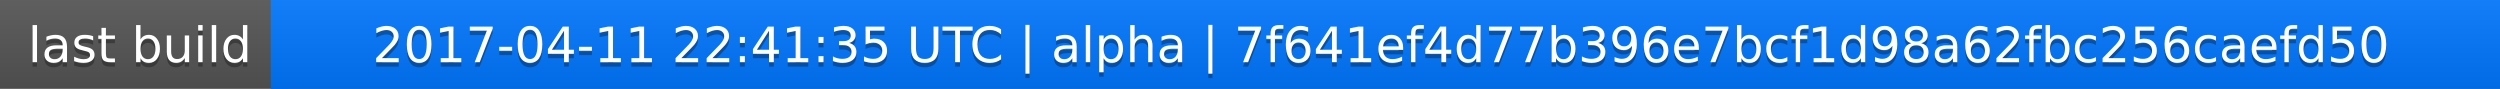
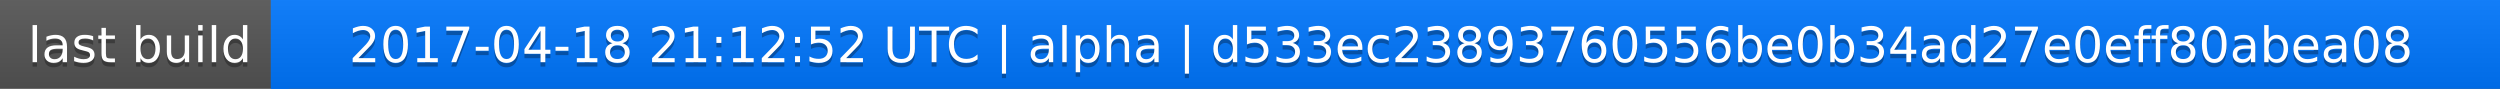
<svg xmlns="http://www.w3.org/2000/svg" width="563" height="20">
  <linearGradient id="a" x2="0" y2="100%">
    <stop offset="0" stop-color="#bbb" stop-opacity=".1" />
    <stop offset="1" stop-opacity=".1" />
  </linearGradient>
  <rect rx="0" width="563" height="20" fill="#555" />
  <rect rx="0" x="61" width="502" height="20" fill="#07f" />
  <path fill="#07f" d="M61 0h4v20h-4z" />
  <rect rx="0" width="563" height="20" fill="url(#a)" />
  <g fill="#fff" text-anchor="middle" font-family="DejaVu Sans,Verdana,Geneva,sans-serif" font-size="11">
    <text x="31.5" y="15" fill="#010101" fill-opacity=".3">last build</text>
    <text x="31.5" y="14">last build</text>
-     <text x="311" y="15" fill="#010101" fill-opacity=".3">2017-04-11 22:41:35 UTC | alpha | 7f641ef4d77b396e7bcf1d98a62fbc256caefd50</text>
-     <text x="311" y="14">2017-04-11 22:41:35 UTC | alpha | 7f641ef4d77b396e7bcf1d98a62fbc256caefd50</text>
+     <text x="311" y="15" fill="#010101" fill-opacity=".3">2017-04-18 21:12:52 UTC | alpha | d533ec23893760556be0b34ad27e0eff80abea08</text>
+     <text x="311" y="14">2017-04-18 21:12:52 UTC | alpha | d533ec23893760556be0b34ad27e0eff80abea08</text>
  </g>
</svg>
